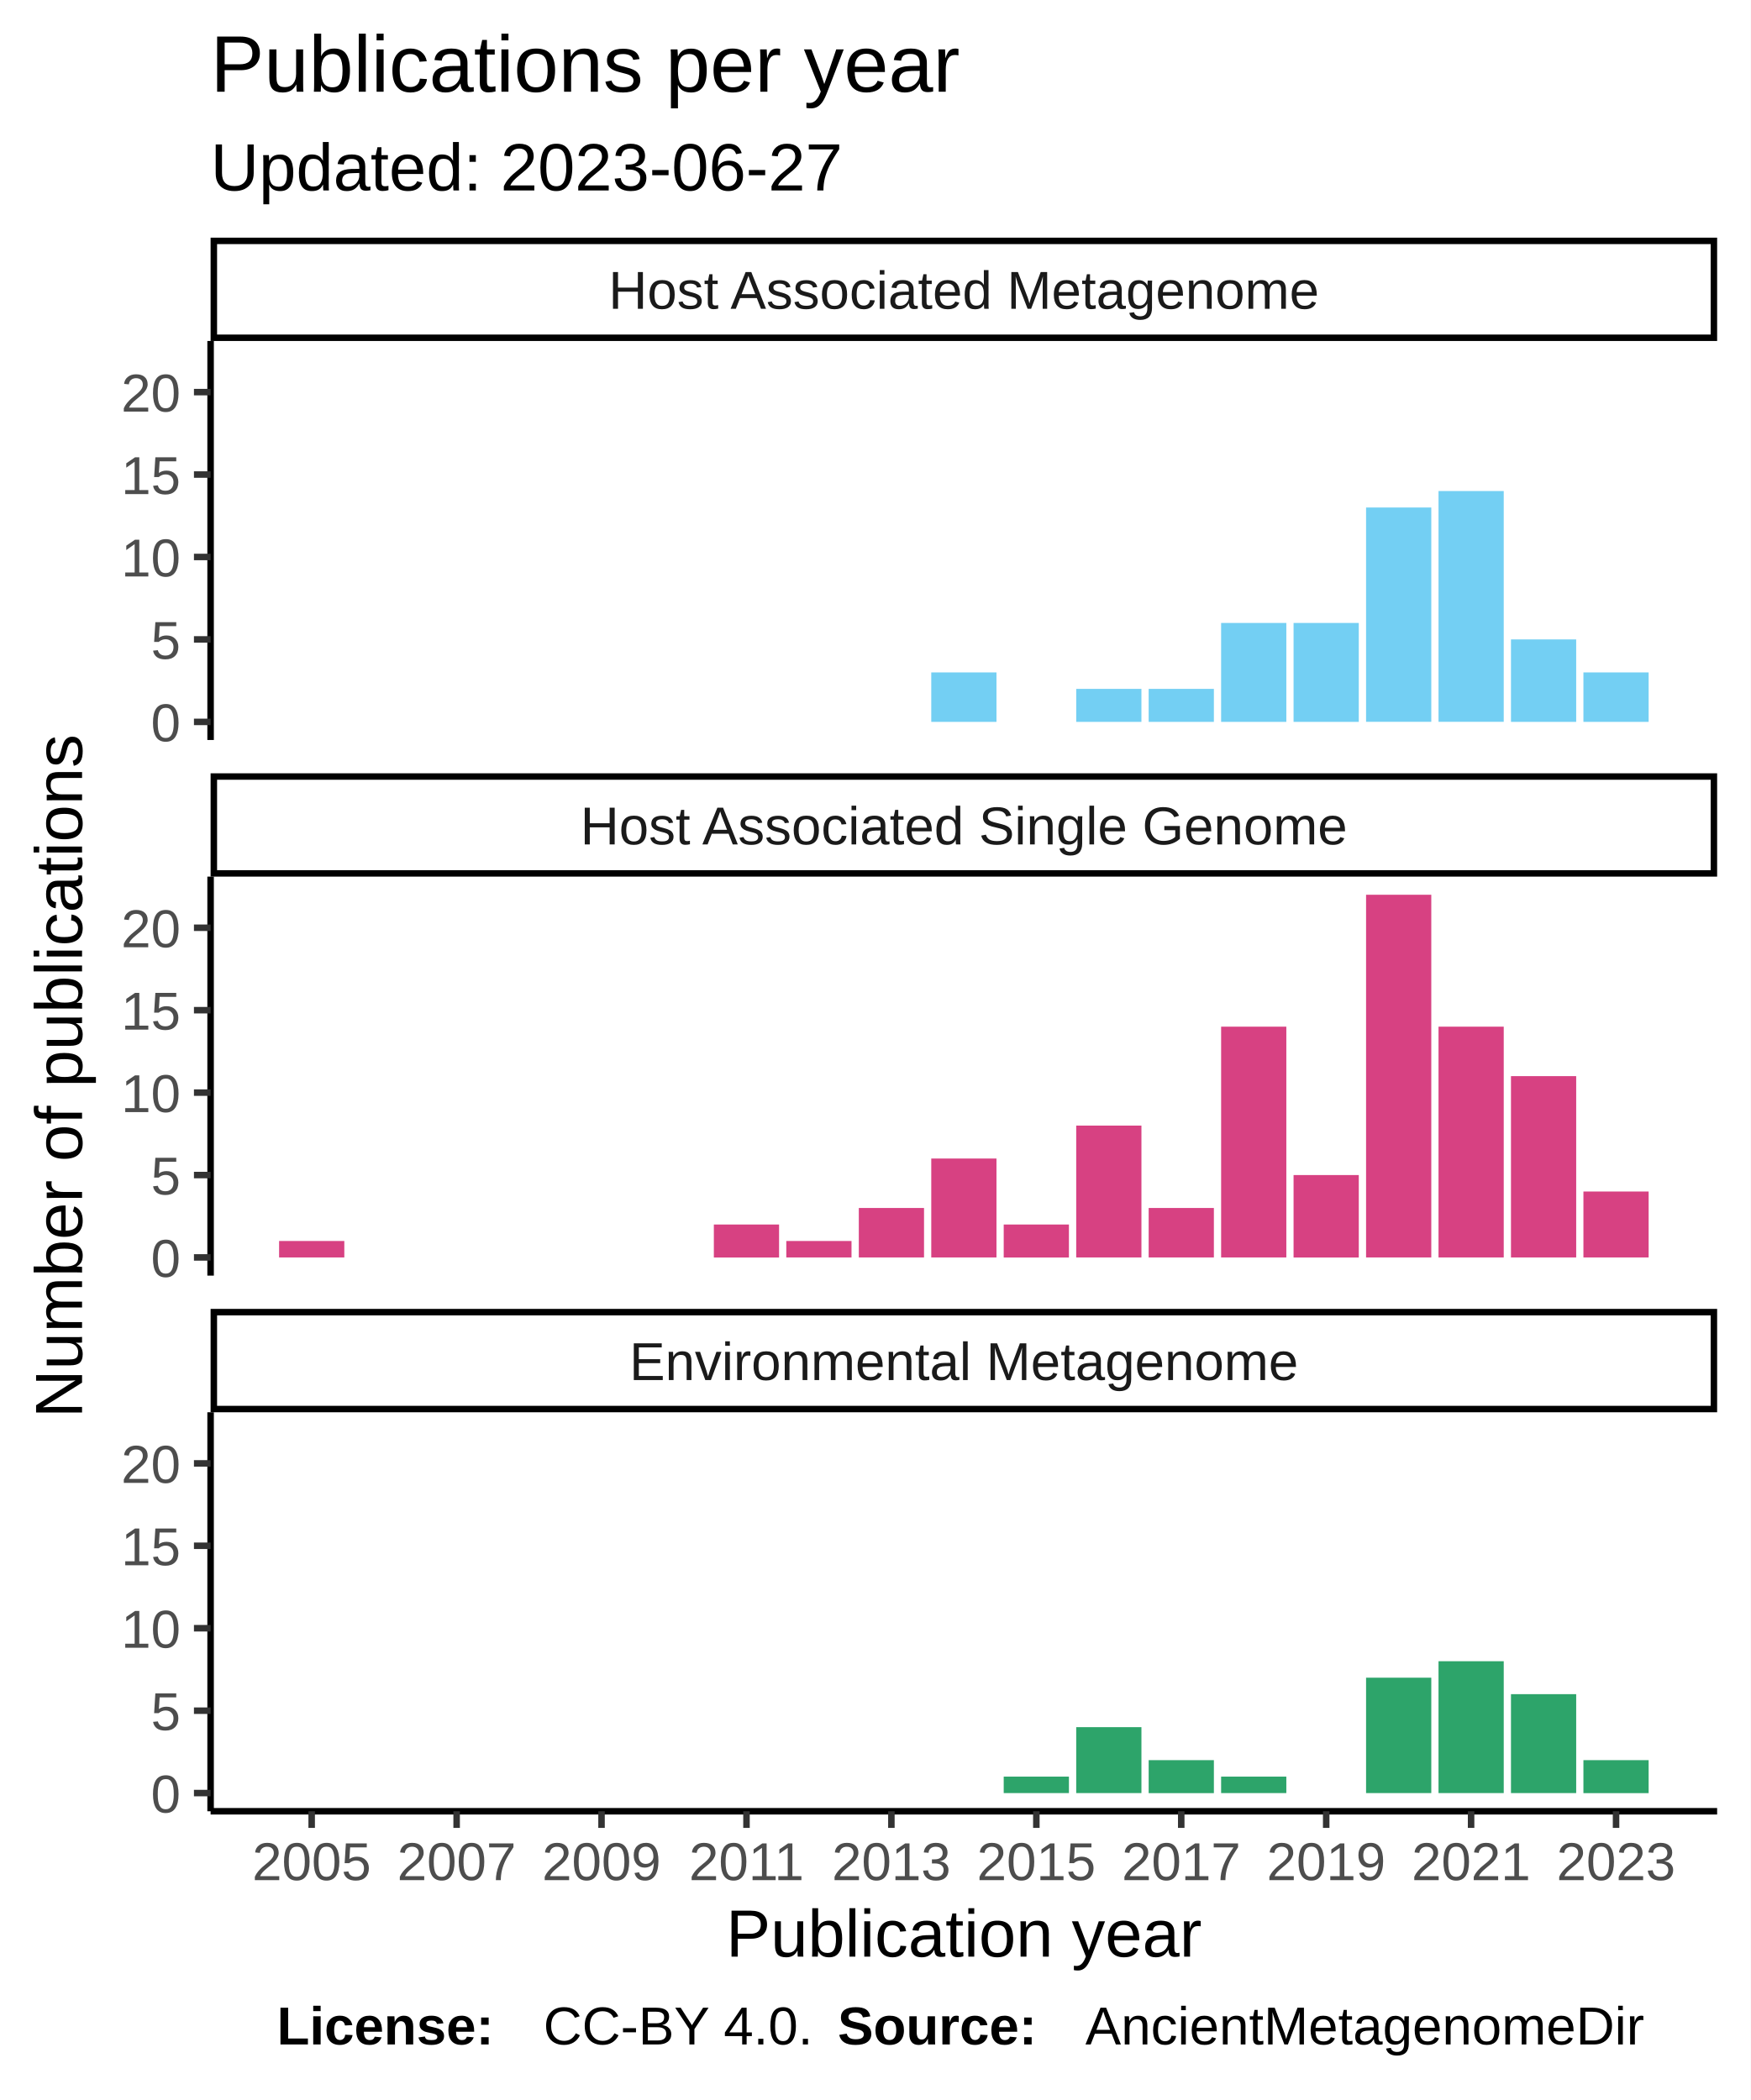
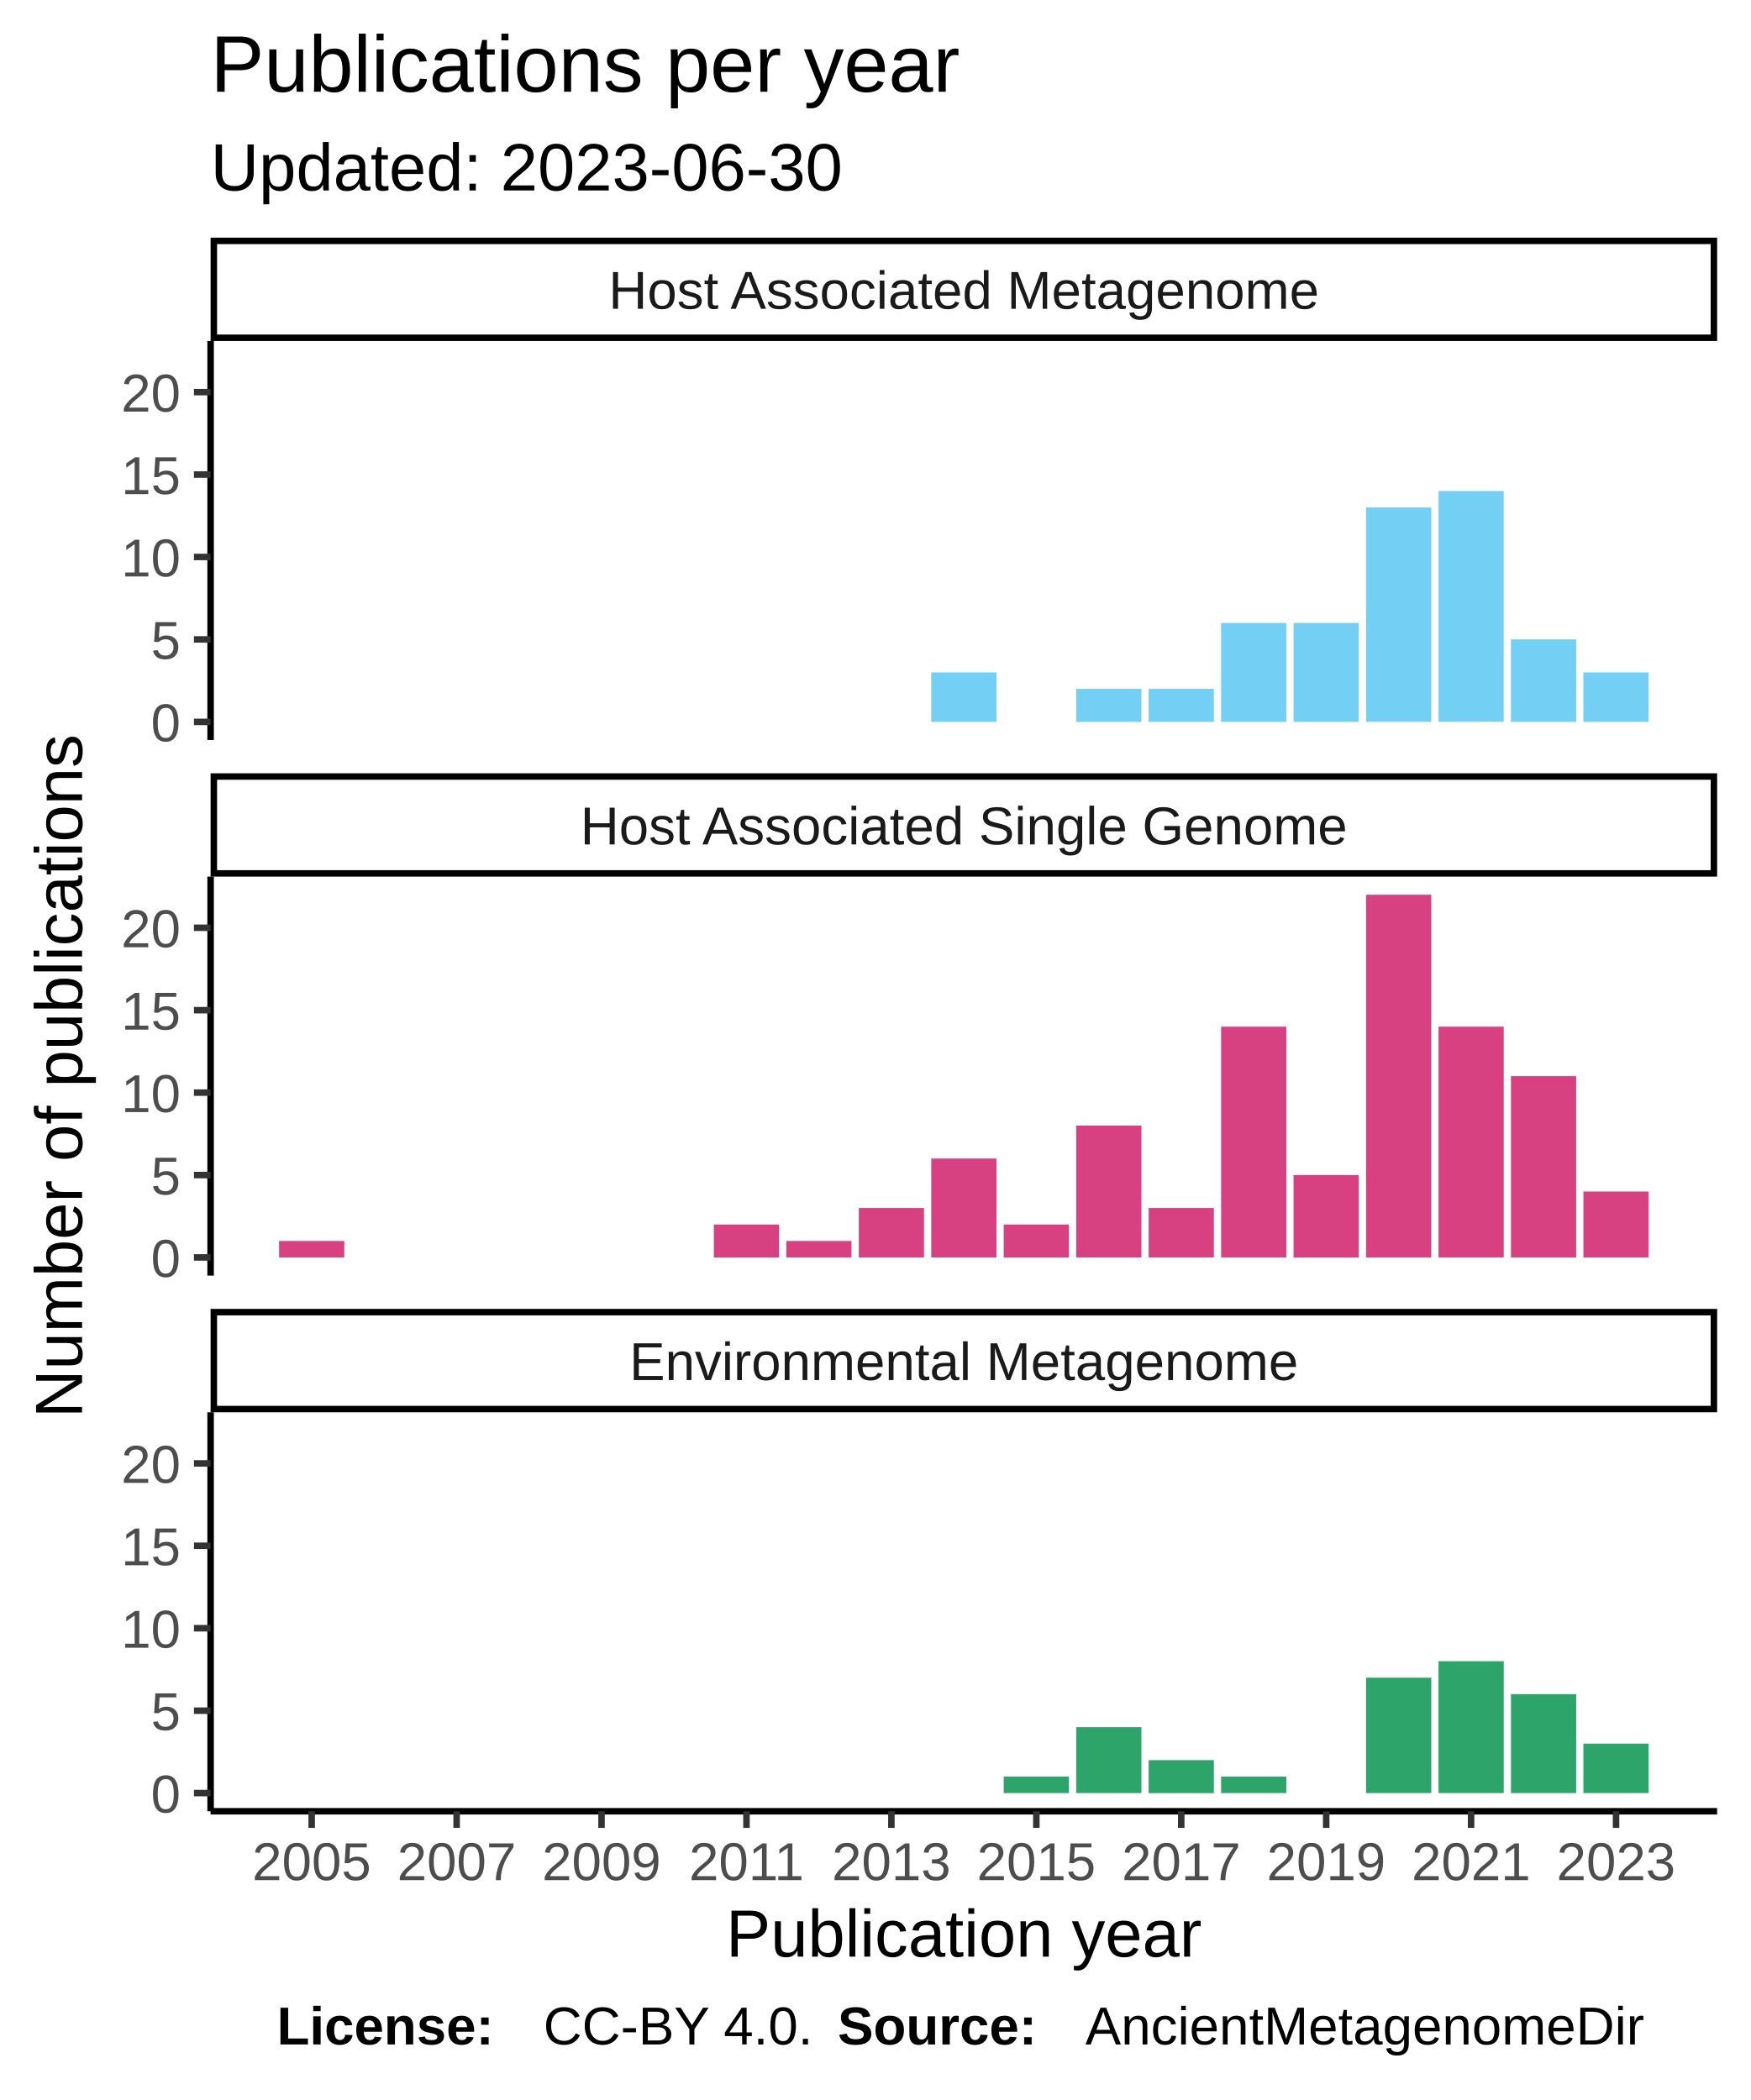
<svg xmlns="http://www.w3.org/2000/svg" class="svglite" width="288.00pt" height="345.60pt" viewBox="0 0 288.00 345.60">
  <defs>
    <style type="text/css">
    .svglite line, .svglite polyline, .svglite polygon, .svglite path, .svglite rect, .svglite circle {
      fill: none;
      stroke: #000000;
      stroke-linecap: round;
      stroke-linejoin: round;
      stroke-miterlimit: 10.00;
    }
  </style>
  </defs>
  <rect width="100%" height="100%" style="stroke: none; fill: #FFFFFF;" />
  <defs>
    <clipPath id="cpMC4wMHwyODguMDB8MC4wMHwzNDUuNjA=">
      <rect x="0.00" y="0.00" width="288.00" height="345.60" />
    </clipPath>
  </defs>
  <g clip-path="url(#cpMC4wMHwyODguMDB8MC4wMHwzNDUuNjA=)">
    <rect x="0" y="0.00" width="288.00" height="345.60" style="stroke-width: 1.07; stroke: #FFFFFF; fill: #FFFFFF;" />
  </g>
  <defs>
    <clipPath id="cpMzQuNjV8MjgyLjUyfDU2LjEyfDEyMS43OA==">
      <rect x="34.65" y="56.12" width="247.87" height="65.66" />
    </clipPath>
  </defs>
  <g clip-path="url(#cpMzQuNjV8MjgyLjUyfDU2LjEyfDEyMS43OA==)">
    <rect x="34.65" y="56.12" width="247.87" height="65.66" style="stroke-width: 1.07; stroke: none; fill: #FFFFFF;" />
    <rect x="153.22" y="110.66" width="10.73" height="8.14" style="stroke-width: 1.07; stroke: none; stroke-linecap: square; stroke-linejoin: miter; fill: #73CFF3;" />
    <rect x="177.07" y="113.37" width="10.73" height="5.43" style="stroke-width: 1.07; stroke: none; stroke-linecap: square; stroke-linejoin: miter; fill: #73CFF3;" />
    <rect x="188.99" y="113.37" width="10.73" height="5.43" style="stroke-width: 1.07; stroke: none; stroke-linecap: square; stroke-linejoin: miter; fill: #73CFF3;" />
    <rect x="200.91" y="102.52" width="10.73" height="16.28" style="stroke-width: 1.07; stroke: none; stroke-linecap: square; stroke-linejoin: miter; fill: #73CFF3;" />
    <rect x="212.83" y="102.52" width="10.73" height="16.28" style="stroke-width: 1.07; stroke: none; stroke-linecap: square; stroke-linejoin: miter; fill: #73CFF3;" />
    <rect x="224.76" y="83.52" width="10.73" height="35.27" style="stroke-width: 1.07; stroke: none; stroke-linecap: square; stroke-linejoin: miter; fill: #73CFF3;" />
    <rect x="236.68" y="80.81" width="10.73" height="37.98" style="stroke-width: 1.07; stroke: none; stroke-linecap: square; stroke-linejoin: miter; fill: #73CFF3;" />
    <rect x="248.60" y="105.23" width="10.73" height="13.57" style="stroke-width: 1.07; stroke: none; stroke-linecap: square; stroke-linejoin: miter; fill: #73CFF3;" />
    <rect x="260.52" y="110.66" width="10.73" height="8.14" style="stroke-width: 1.07; stroke: none; stroke-linecap: square; stroke-linejoin: miter; fill: #73CFF3;" />
  </g>
  <g clip-path="url(#cpMC4wMHwyODguMDB8MC4wMHwzNDUuNjA=)">
</g>
  <defs>
    <clipPath id="cpMzQuNjV8MjgyLjUyfDE0NC4yN3wyMDkuOTM=">
      <rect x="34.65" y="144.27" width="247.87" height="65.66" />
    </clipPath>
  </defs>
  <g clip-path="url(#cpMzQuNjV8MjgyLjUyfDE0NC4yN3wyMDkuOTM=)">
    <rect x="34.65" y="144.27" width="247.87" height="65.66" style="stroke-width: 1.07; stroke: none; fill: #FFFFFF;" />
    <rect x="45.92" y="204.23" width="10.73" height="2.71" style="stroke-width: 1.07; stroke: none; stroke-linecap: square; stroke-linejoin: miter; fill: #D74182;" />
    <rect x="117.45" y="201.52" width="10.73" height="5.43" style="stroke-width: 1.07; stroke: none; stroke-linecap: square; stroke-linejoin: miter; fill: #D74182;" />
    <rect x="129.37" y="204.23" width="10.73" height="2.71" style="stroke-width: 1.07; stroke: none; stroke-linecap: square; stroke-linejoin: miter; fill: #D74182;" />
    <rect x="141.30" y="198.80" width="10.73" height="8.14" style="stroke-width: 1.07; stroke: none; stroke-linecap: square; stroke-linejoin: miter; fill: #D74182;" />
    <rect x="153.22" y="190.66" width="10.73" height="16.28" style="stroke-width: 1.07; stroke: none; stroke-linecap: square; stroke-linejoin: miter; fill: #D74182;" />
    <rect x="165.14" y="201.52" width="10.73" height="5.43" style="stroke-width: 1.07; stroke: none; stroke-linecap: square; stroke-linejoin: miter; fill: #D74182;" />
    <rect x="177.07" y="185.24" width="10.73" height="21.70" style="stroke-width: 1.07; stroke: none; stroke-linecap: square; stroke-linejoin: miter; fill: #D74182;" />
    <rect x="188.99" y="198.80" width="10.73" height="8.14" style="stroke-width: 1.07; stroke: none; stroke-linecap: square; stroke-linejoin: miter; fill: #D74182;" />
    <rect x="200.91" y="168.96" width="10.73" height="37.98" style="stroke-width: 1.07; stroke: none; stroke-linecap: square; stroke-linejoin: miter; fill: #D74182;" />
    <rect x="212.83" y="193.38" width="10.73" height="13.57" style="stroke-width: 1.07; stroke: none; stroke-linecap: square; stroke-linejoin: miter; fill: #D74182;" />
    <rect x="224.76" y="147.25" width="10.73" height="59.69" style="stroke-width: 1.07; stroke: none; stroke-linecap: square; stroke-linejoin: miter; fill: #D74182;" />
    <rect x="236.68" y="168.96" width="10.73" height="37.98" style="stroke-width: 1.07; stroke: none; stroke-linecap: square; stroke-linejoin: miter; fill: #D74182;" />
    <rect x="248.60" y="177.10" width="10.73" height="29.84" style="stroke-width: 1.07; stroke: none; stroke-linecap: square; stroke-linejoin: miter; fill: #D74182;" />
    <rect x="260.52" y="196.09" width="10.73" height="10.85" style="stroke-width: 1.07; stroke: none; stroke-linecap: square; stroke-linejoin: miter; fill: #D74182;" />
  </g>
  <g clip-path="url(#cpMC4wMHwyODguMDB8MC4wMHwzNDUuNjA=)">
</g>
  <defs>
    <clipPath id="cpMzQuNjV8MjgyLjUyfDIzMi40MnwyOTguMDg=">
      <rect x="34.65" y="232.42" width="247.87" height="65.66" />
    </clipPath>
  </defs>
  <g clip-path="url(#cpMzQuNjV8MjgyLjUyfDIzMi40MnwyOTguMDg=)">
    <rect x="34.65" y="232.42" width="247.87" height="65.66" style="stroke-width: 1.07; stroke: none; fill: #FFFFFF;" />
    <rect x="165.14" y="292.38" width="10.73" height="2.71" style="stroke-width: 1.07; stroke: none; stroke-linecap: square; stroke-linejoin: miter; fill: #2DA46A;" />
    <rect x="177.07" y="284.24" width="10.73" height="10.85" style="stroke-width: 1.07; stroke: none; stroke-linecap: square; stroke-linejoin: miter; fill: #2DA46A;" />
    <rect x="188.99" y="289.67" width="10.73" height="5.43" style="stroke-width: 1.07; stroke: none; stroke-linecap: square; stroke-linejoin: miter; fill: #2DA46A;" />
    <rect x="200.91" y="292.38" width="10.73" height="2.71" style="stroke-width: 1.07; stroke: none; stroke-linecap: square; stroke-linejoin: miter; fill: #2DA46A;" />
    <rect x="224.76" y="276.10" width="10.73" height="18.99" style="stroke-width: 1.07; stroke: none; stroke-linecap: square; stroke-linejoin: miter; fill: #2DA46A;" />
    <rect x="236.68" y="273.39" width="10.73" height="21.70" style="stroke-width: 1.07; stroke: none; stroke-linecap: square; stroke-linejoin: miter; fill: #2DA46A;" />
    <rect x="248.60" y="278.81" width="10.73" height="16.28" style="stroke-width: 1.07; stroke: none; stroke-linecap: square; stroke-linejoin: miter; fill: #2DA46A;" />
-     <rect x="260.52" y="289.67" width="10.73" height="5.43" style="stroke-width: 1.07; stroke: none; stroke-linecap: square; stroke-linejoin: miter; fill: #2DA46A;" />
+     <rect x="260.52" y="286.95" width="10.73" height="8.14" style="stroke-width: 1.07; stroke: none; stroke-linecap: square; stroke-linejoin: miter; fill: #2DA46A;" />
  </g>
  <g clip-path="url(#cpMC4wMHwyODguMDB8MC4wMHwzNDUuNjA=)">
</g>
  <defs>
    <clipPath id="cpMzQuNjV8MjgyLjUyfDIxNS40MXwyMzIuNDI=">
      <rect x="34.65" y="215.41" width="247.87" height="17.01" />
    </clipPath>
  </defs>
  <g clip-path="url(#cpMzQuNjV8MjgyLjUyfDIxNS40MXwyMzIuNDI=)">
    <rect x="34.65" y="215.41" width="247.87" height="17.01" style="stroke-width: 2.13; fill: #FFFFFF;" />
    <text x="158.59" y="227.12" text-anchor="middle" style="font-size: 8.80px; fill: #1A1A1A; font-family: Liberation Sans;" textLength="124.59px" lengthAdjust="spacingAndGlyphs">Environmental Metagenome</text>
  </g>
  <g clip-path="url(#cpMC4wMHwyODguMDB8MC4wMHwzNDUuNjA=)">
</g>
  <defs>
    <clipPath id="cpMzQuNjV8MjgyLjUyfDEyNy4yNnwxNDQuMjc=">
      <rect x="34.65" y="127.26" width="247.87" height="17.01" />
    </clipPath>
  </defs>
  <g clip-path="url(#cpMzQuNjV8MjgyLjUyfDEyNy4yNnwxNDQuMjc=)">
    <rect x="34.65" y="127.26" width="247.87" height="17.01" style="stroke-width: 2.13; fill: #FFFFFF;" />
    <text x="158.59" y="138.97" text-anchor="middle" style="font-size: 8.80px; fill: #1A1A1A; font-family: Liberation Sans;" textLength="140.36px" lengthAdjust="spacingAndGlyphs">Host Associated Single Genome</text>
  </g>
  <g clip-path="url(#cpMC4wMHwyODguMDB8MC4wMHwzNDUuNjA=)">
</g>
  <defs>
    <clipPath id="cpMzQuNjV8MjgyLjUyfDM5LjExfDU2LjEy">
      <rect x="34.65" y="39.11" width="247.87" height="17.01" />
    </clipPath>
  </defs>
  <g clip-path="url(#cpMzQuNjV8MjgyLjUyfDM5LjExfDU2LjEy)">
    <rect x="34.65" y="39.11" width="247.87" height="17.01" style="stroke-width: 2.13; fill: #FFFFFF;" />
    <text x="158.59" y="50.82" text-anchor="middle" style="font-size: 8.80px; fill: #1A1A1A; font-family: Liberation Sans;" textLength="131.12px" lengthAdjust="spacingAndGlyphs">Host Associated Metagenome</text>
  </g>
  <g clip-path="url(#cpMC4wMHwyODguMDB8MC4wMHwzNDUuNjA=)">
    <polyline points="34.65,298.08 282.52,298.08 " style="stroke-width: 1.07; stroke-linecap: butt;" />
    <polyline points="51.28,300.82 51.28,298.08 " style="stroke-width: 1.07; stroke: #333333; stroke-linecap: butt;" />
    <polyline points="75.13,300.82 75.13,298.08 " style="stroke-width: 1.07; stroke: #333333; stroke-linecap: butt;" />
    <polyline points="98.97,300.82 98.97,298.08 " style="stroke-width: 1.07; stroke: #333333; stroke-linecap: butt;" />
    <polyline points="122.82,300.82 122.82,298.08 " style="stroke-width: 1.07; stroke: #333333; stroke-linecap: butt;" />
    <polyline points="146.66,300.82 146.66,298.08 " style="stroke-width: 1.07; stroke: #333333; stroke-linecap: butt;" />
    <polyline points="170.51,300.82 170.51,298.08 " style="stroke-width: 1.07; stroke: #333333; stroke-linecap: butt;" />
    <polyline points="194.35,300.82 194.35,298.08 " style="stroke-width: 1.07; stroke: #333333; stroke-linecap: butt;" />
    <polyline points="218.20,300.82 218.20,298.08 " style="stroke-width: 1.07; stroke: #333333; stroke-linecap: butt;" />
    <polyline points="242.04,300.82 242.04,298.08 " style="stroke-width: 1.07; stroke: #333333; stroke-linecap: butt;" />
    <polyline points="265.89,300.82 265.89,298.08 " style="stroke-width: 1.07; stroke: #333333; stroke-linecap: butt;" />
    <text x="51.28" y="309.42" text-anchor="middle" style="font-size: 8.80px; fill: #4D4D4D; font-family: Liberation Sans;" textLength="22.38px" lengthAdjust="spacingAndGlyphs">2005</text>
    <text x="75.13" y="309.42" text-anchor="middle" style="font-size: 8.80px; fill: #4D4D4D; font-family: Liberation Sans;" textLength="22.38px" lengthAdjust="spacingAndGlyphs">2007</text>
    <text x="98.97" y="309.42" text-anchor="middle" style="font-size: 8.80px; fill: #4D4D4D; font-family: Liberation Sans;" textLength="22.38px" lengthAdjust="spacingAndGlyphs">2009</text>
    <text x="122.82" y="309.42" text-anchor="middle" style="font-size: 8.80px; fill: #4D4D4D; font-family: Liberation Sans;" textLength="22.38px" lengthAdjust="spacingAndGlyphs">2011</text>
    <text x="146.66" y="309.42" text-anchor="middle" style="font-size: 8.80px; fill: #4D4D4D; font-family: Liberation Sans;" textLength="22.38px" lengthAdjust="spacingAndGlyphs">2013</text>
    <text x="170.51" y="309.42" text-anchor="middle" style="font-size: 8.80px; fill: #4D4D4D; font-family: Liberation Sans;" textLength="22.38px" lengthAdjust="spacingAndGlyphs">2015</text>
    <text x="194.35" y="309.42" text-anchor="middle" style="font-size: 8.80px; fill: #4D4D4D; font-family: Liberation Sans;" textLength="22.38px" lengthAdjust="spacingAndGlyphs">2017</text>
    <text x="218.20" y="309.42" text-anchor="middle" style="font-size: 8.80px; fill: #4D4D4D; font-family: Liberation Sans;" textLength="22.38px" lengthAdjust="spacingAndGlyphs">2019</text>
    <text x="242.04" y="309.42" text-anchor="middle" style="font-size: 8.80px; fill: #4D4D4D; font-family: Liberation Sans;" textLength="22.38px" lengthAdjust="spacingAndGlyphs">2021</text>
    <text x="265.89" y="309.42" text-anchor="middle" style="font-size: 8.80px; fill: #4D4D4D; font-family: Liberation Sans;" textLength="22.38px" lengthAdjust="spacingAndGlyphs">2023</text>
    <polyline points="34.65,121.78 34.65,56.12 " style="stroke-width: 1.07; stroke-linecap: butt;" />
    <text x="29.72" y="122.00" text-anchor="end" style="font-size: 8.80px; fill: #4D4D4D; font-family: Liberation Sans;" textLength="5.59px" lengthAdjust="spacingAndGlyphs">0</text>
    <text x="29.72" y="108.44" text-anchor="end" style="font-size: 8.80px; fill: #4D4D4D; font-family: Liberation Sans;" textLength="5.59px" lengthAdjust="spacingAndGlyphs">5</text>
    <text x="29.72" y="94.87" text-anchor="end" style="font-size: 8.80px; fill: #4D4D4D; font-family: Liberation Sans;" textLength="11.19px" lengthAdjust="spacingAndGlyphs">10</text>
    <text x="29.72" y="81.31" text-anchor="end" style="font-size: 8.80px; fill: #4D4D4D; font-family: Liberation Sans;" textLength="11.19px" lengthAdjust="spacingAndGlyphs">15</text>
    <text x="29.72" y="67.74" text-anchor="end" style="font-size: 8.80px; fill: #4D4D4D; font-family: Liberation Sans;" textLength="11.19px" lengthAdjust="spacingAndGlyphs">20</text>
    <polyline points="31.91,118.80 34.65,118.80 " style="stroke-width: 1.07; stroke: #333333; stroke-linecap: butt;" />
    <polyline points="31.91,105.23 34.65,105.23 " style="stroke-width: 1.07; stroke: #333333; stroke-linecap: butt;" />
    <polyline points="31.91,91.66 34.65,91.66 " style="stroke-width: 1.07; stroke: #333333; stroke-linecap: butt;" />
    <polyline points="31.91,78.10 34.65,78.10 " style="stroke-width: 1.07; stroke: #333333; stroke-linecap: butt;" />
    <polyline points="31.91,64.53 34.65,64.53 " style="stroke-width: 1.07; stroke: #333333; stroke-linecap: butt;" />
    <polyline points="34.65,209.93 34.65,144.27 " style="stroke-width: 1.07; stroke-linecap: butt;" />
    <text x="29.72" y="210.15" text-anchor="end" style="font-size: 8.80px; fill: #4D4D4D; font-family: Liberation Sans;" textLength="5.59px" lengthAdjust="spacingAndGlyphs">0</text>
    <text x="29.72" y="196.59" text-anchor="end" style="font-size: 8.80px; fill: #4D4D4D; font-family: Liberation Sans;" textLength="5.59px" lengthAdjust="spacingAndGlyphs">5</text>
    <text x="29.72" y="183.02" text-anchor="end" style="font-size: 8.80px; fill: #4D4D4D; font-family: Liberation Sans;" textLength="11.19px" lengthAdjust="spacingAndGlyphs">10</text>
    <text x="29.72" y="169.45" text-anchor="end" style="font-size: 8.80px; fill: #4D4D4D; font-family: Liberation Sans;" textLength="11.19px" lengthAdjust="spacingAndGlyphs">15</text>
    <text x="29.72" y="155.89" text-anchor="end" style="font-size: 8.80px; fill: #4D4D4D; font-family: Liberation Sans;" textLength="11.19px" lengthAdjust="spacingAndGlyphs">20</text>
    <polyline points="31.91,206.94 34.65,206.94 " style="stroke-width: 1.07; stroke: #333333; stroke-linecap: butt;" />
    <polyline points="31.91,193.38 34.65,193.38 " style="stroke-width: 1.07; stroke: #333333; stroke-linecap: butt;" />
    <polyline points="31.91,179.81 34.65,179.81 " style="stroke-width: 1.07; stroke: #333333; stroke-linecap: butt;" />
    <polyline points="31.91,166.25 34.65,166.25 " style="stroke-width: 1.07; stroke: #333333; stroke-linecap: butt;" />
    <polyline points="31.91,152.68 34.65,152.68 " style="stroke-width: 1.07; stroke: #333333; stroke-linecap: butt;" />
    <polyline points="34.65,298.08 34.65,232.42 " style="stroke-width: 1.07; stroke-linecap: butt;" />
    <text x="29.72" y="298.30" text-anchor="end" style="font-size: 8.80px; fill: #4D4D4D; font-family: Liberation Sans;" textLength="5.59px" lengthAdjust="spacingAndGlyphs">0</text>
    <text x="29.72" y="284.73" text-anchor="end" style="font-size: 8.80px; fill: #4D4D4D; font-family: Liberation Sans;" textLength="5.59px" lengthAdjust="spacingAndGlyphs">5</text>
    <text x="29.72" y="271.17" text-anchor="end" style="font-size: 8.80px; fill: #4D4D4D; font-family: Liberation Sans;" textLength="11.19px" lengthAdjust="spacingAndGlyphs">10</text>
    <text x="29.72" y="257.60" text-anchor="end" style="font-size: 8.80px; fill: #4D4D4D; font-family: Liberation Sans;" textLength="11.19px" lengthAdjust="spacingAndGlyphs">15</text>
    <text x="29.72" y="244.04" text-anchor="end" style="font-size: 8.80px; fill: #4D4D4D; font-family: Liberation Sans;" textLength="11.19px" lengthAdjust="spacingAndGlyphs">20</text>
    <polyline points="31.91,295.09 34.65,295.09 " style="stroke-width: 1.07; stroke: #333333; stroke-linecap: butt;" />
    <polyline points="31.91,281.53 34.65,281.53 " style="stroke-width: 1.07; stroke: #333333; stroke-linecap: butt;" />
    <polyline points="31.91,267.96 34.65,267.96 " style="stroke-width: 1.07; stroke: #333333; stroke-linecap: butt;" />
    <polyline points="31.91,254.39 34.65,254.39 " style="stroke-width: 1.07; stroke: #333333; stroke-linecap: butt;" />
    <polyline points="31.91,240.83 34.65,240.83 " style="stroke-width: 1.07; stroke: #333333; stroke-linecap: butt;" />
    <text x="158.59" y="322.01" text-anchor="middle" style="font-size: 11.00px; font-family: Liberation Sans;" textLength="88.41px" lengthAdjust="spacingAndGlyphs">Publication year</text>
    <text transform="translate(13.50,177.10) rotate(-90)" text-anchor="middle" style="font-size: 11.00px; font-family: Liberation Sans;" textLength="128.44px" lengthAdjust="spacingAndGlyphs">Number of publications</text>
-     <text x="34.65" y="31.34" style="font-size: 11.00px; font-family: Liberation Sans;" textLength="117.95px" lengthAdjust="spacingAndGlyphs">Updated: 2023-06-27</text>
+     <text x="34.65" y="31.34" style="font-size: 11.00px; font-family: Liberation Sans;" textLength="117.95px" lengthAdjust="spacingAndGlyphs">Updated: 2023-06-30</text>
    <text x="34.65" y="15.10" style="font-size: 13.20px; font-family: Liberation Sans;" textLength="138.97px" lengthAdjust="spacingAndGlyphs">Publications per year</text>
    <text x="45.55" y="336.46" style="font-size: 8.80px; font-weight: bold; font-family: Liberation Sans;" textLength="43.86px" lengthAdjust="spacingAndGlyphs">License: </text>
    <text x="89.40" y="336.46" style="font-size: 8.80px; font-family: Liberation Sans;" textLength="48.43px" lengthAdjust="spacingAndGlyphs">CC-BY 4.0. </text>
    <text x="137.83" y="336.46" style="font-size: 8.80px; font-weight: bold; font-family: Liberation Sans;" textLength="40.75px" lengthAdjust="spacingAndGlyphs">Source: </text>
    <text x="178.58" y="336.46" style="font-size: 8.80px; font-family: Liberation Sans;" textLength="103.94px" lengthAdjust="spacingAndGlyphs">AncientMetagenomeDir</text>
  </g>
</svg>
